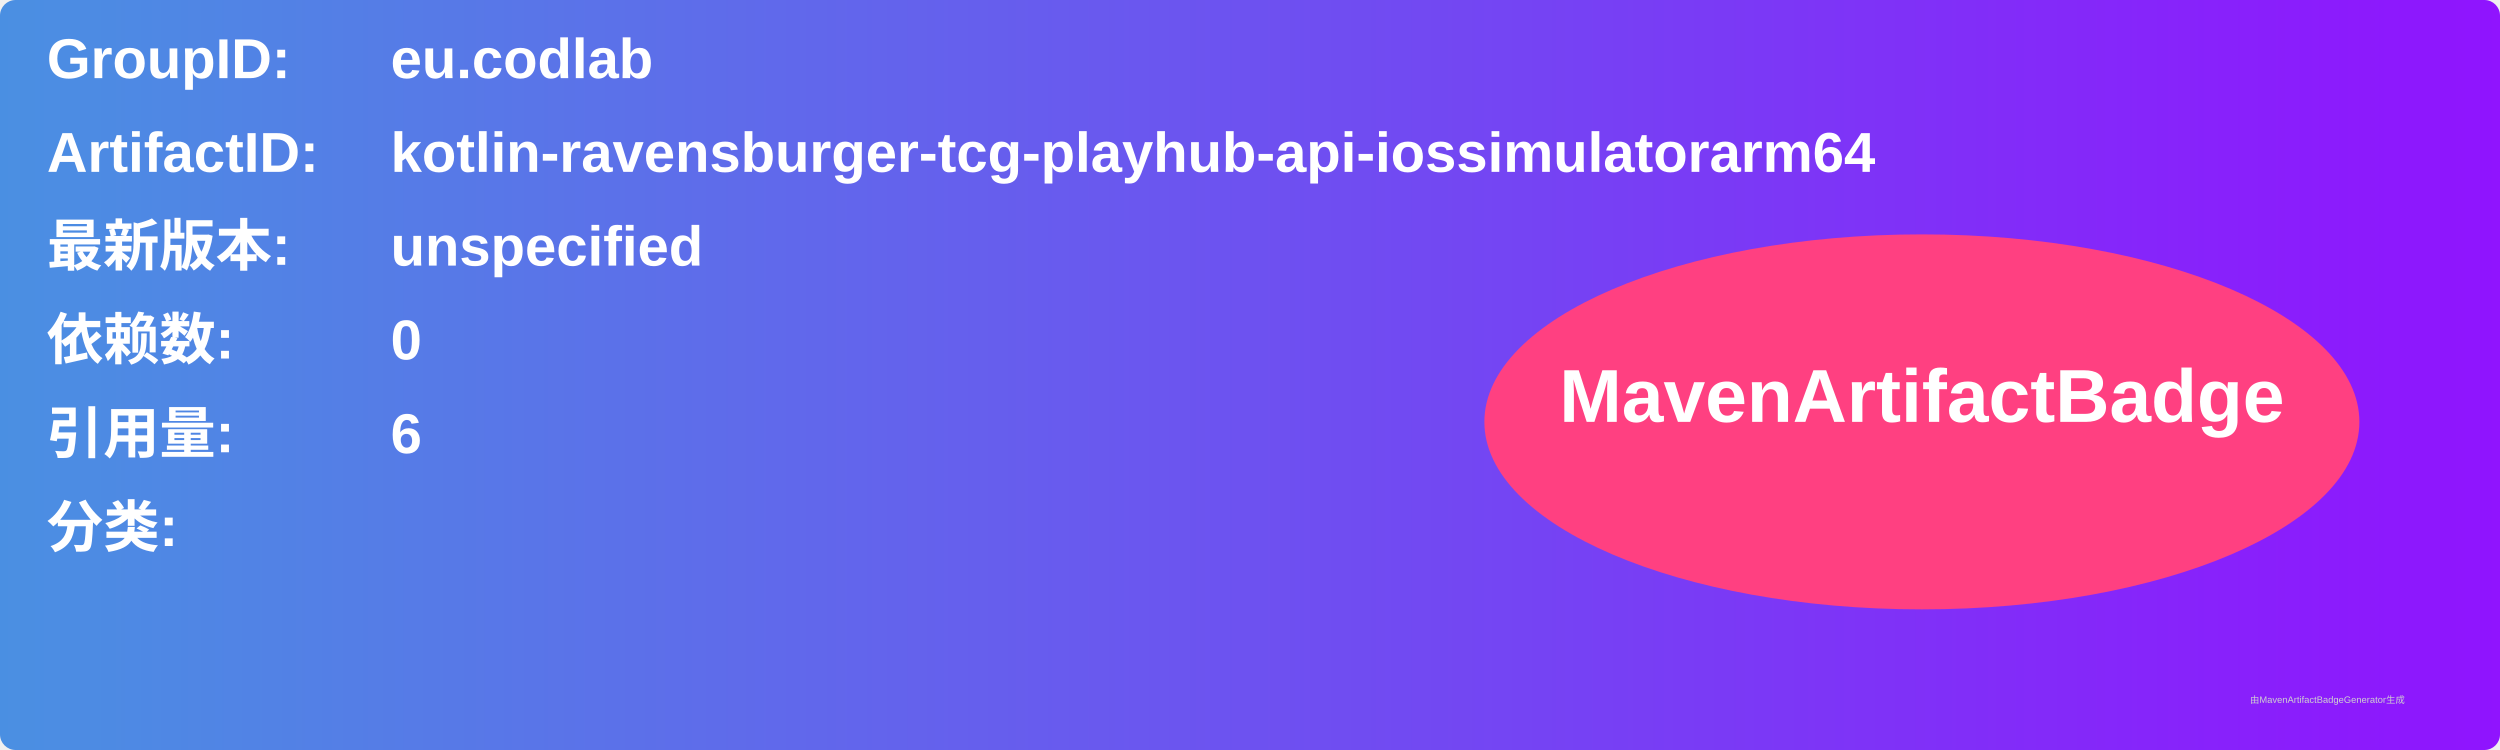
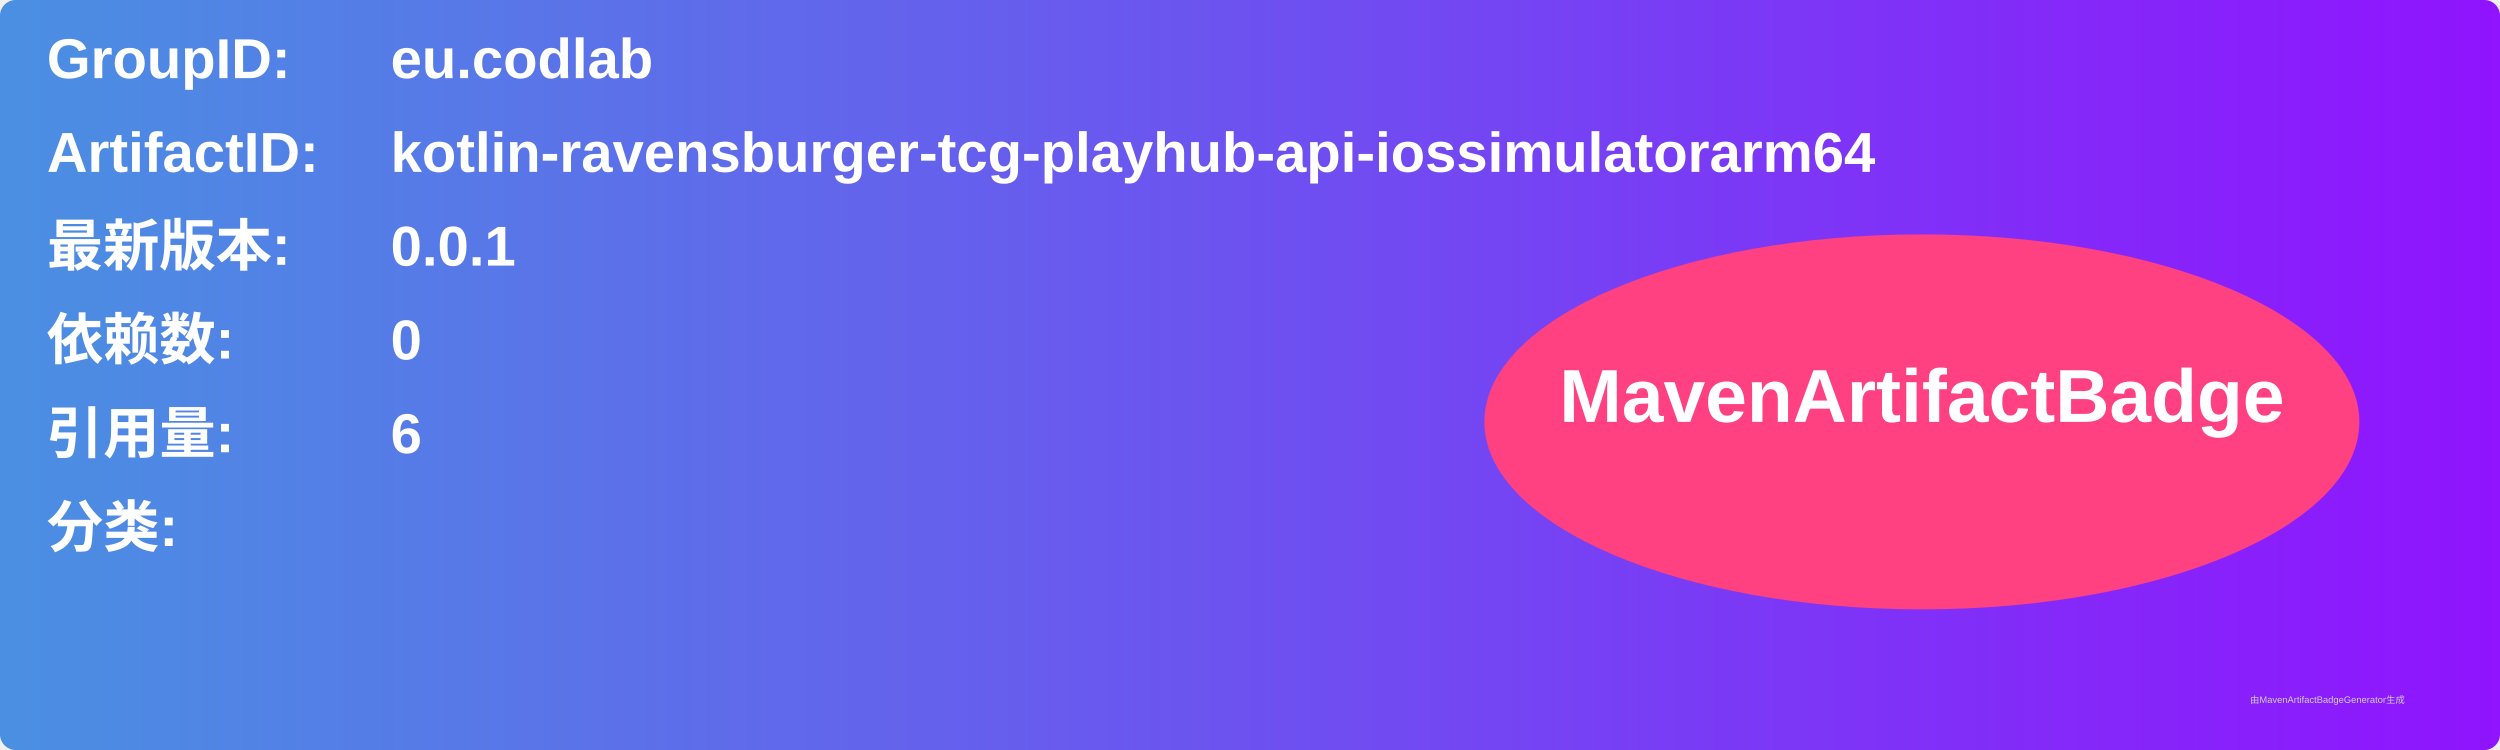
<svg xmlns="http://www.w3.org/2000/svg" width="800" height="240" viewBox="0 0 800 240">
  <linearGradient id="grad" x1="0%" y1="0%" x2="100%" y2="0%">
    <stop offset="0%" stop-color="#4a90e2" />
    <stop offset="100%" stop-color="#9013fe" />
  </linearGradient>
  <rect width="100%" height="100%" rx="5" ry="5" fill="url(#grad)" />
  <g transform="translate(15, 15)">
    <text x="0" y="10" font-family="Arial" font-size="18" fill="white" font-weight="bold" width="260">GroupID:</text>
    <text x="110" y="10" font-family="Arial" font-size="18" fill="white" font-weight="bold" width="460">eu.codlab</text>
    <text x="0" y="40" font-family="Arial" font-size="18" fill="white" font-weight="bold" width="260">ArtifactID:</text>
    <text x="110" y="40" font-family="Arial" font-size="18" fill="white" font-weight="bold" width="460">kotlin-ravensburger-tcg-playhub-api-iossimulatorarm64</text>
    <text x="0" y="70" font-family="Arial" font-size="18" fill="white" font-weight="bold">最新版本:</text>
    <text x="110" y="70" font-family="Arial" font-size="18" fill="white" font-weight="bold">
-       <tspan font-weight="bold">unspecified</tspan>
+       <tspan font-weight="bold">0.0.1</tspan>
    </text>
    <text x="0" y="100" font-family="Arial" font-size="18" fill="white" font-weight="bold">依赖数: </text>
    <text x="110" y="100" font-family="Arial" font-size="18" fill="white">
      <tspan font-weight="bold">0</tspan>
    </text>
    <text x="0" y="130" font-family="Arial" font-size="18" fill="white" font-weight="bold">引用量: </text>
    <text x="110" y="130" font-family="Arial" font-size="18" fill="white">
      <tspan font-weight="bold">6</tspan>
    </text>
    <text x="0" y="160" font-family="Arial" font-size="18" fill="white" font-weight="bold">分类:</text>
    <text x="10" y="190" font-family="Arial" font-size="10" fill="white">
      <tspan font-weight="bold" />
    </text>
    <ellipse cx="600" cy="120" rx="140" ry="60" fill="#ff4081" />
    <text x="600" y="120" text-anchor="middle" font-family="Arial" font-size="24" fill="white" font-weight="bold">MavenArtifactBadge</text>
  </g>
  <text x="720" y="225" font-family="Arial" font-size="3" fill="#d0d0d0">由MavenArtifactBadgeGenerator生成</text>
</svg>
